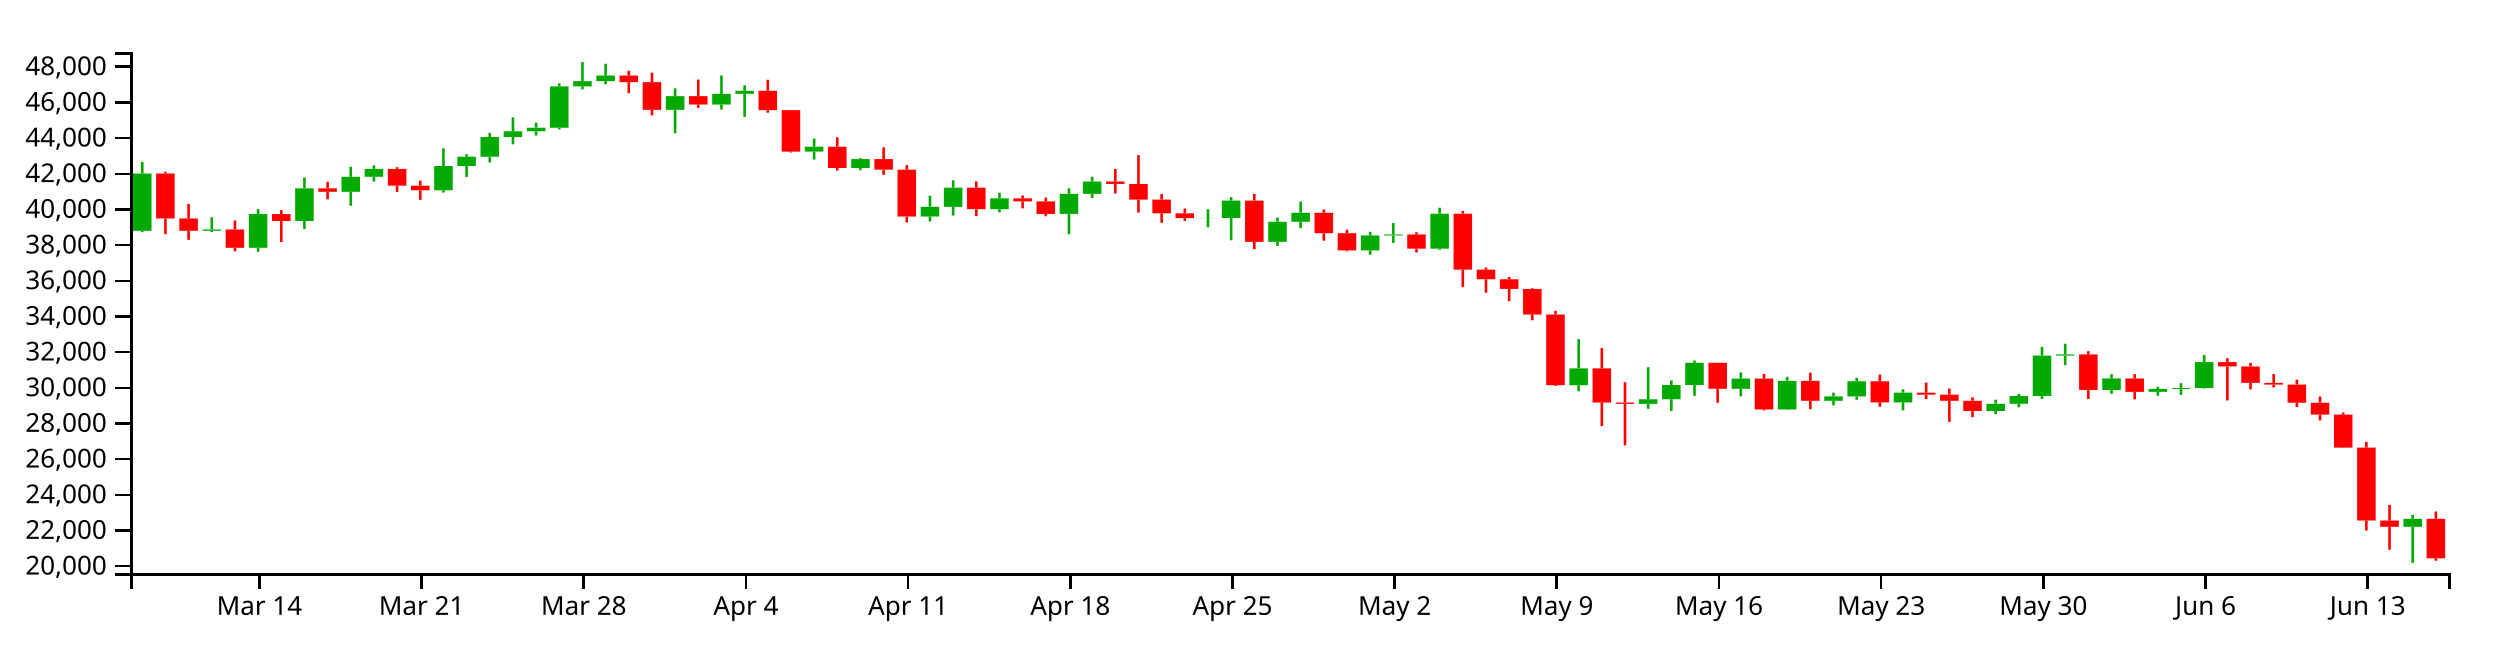
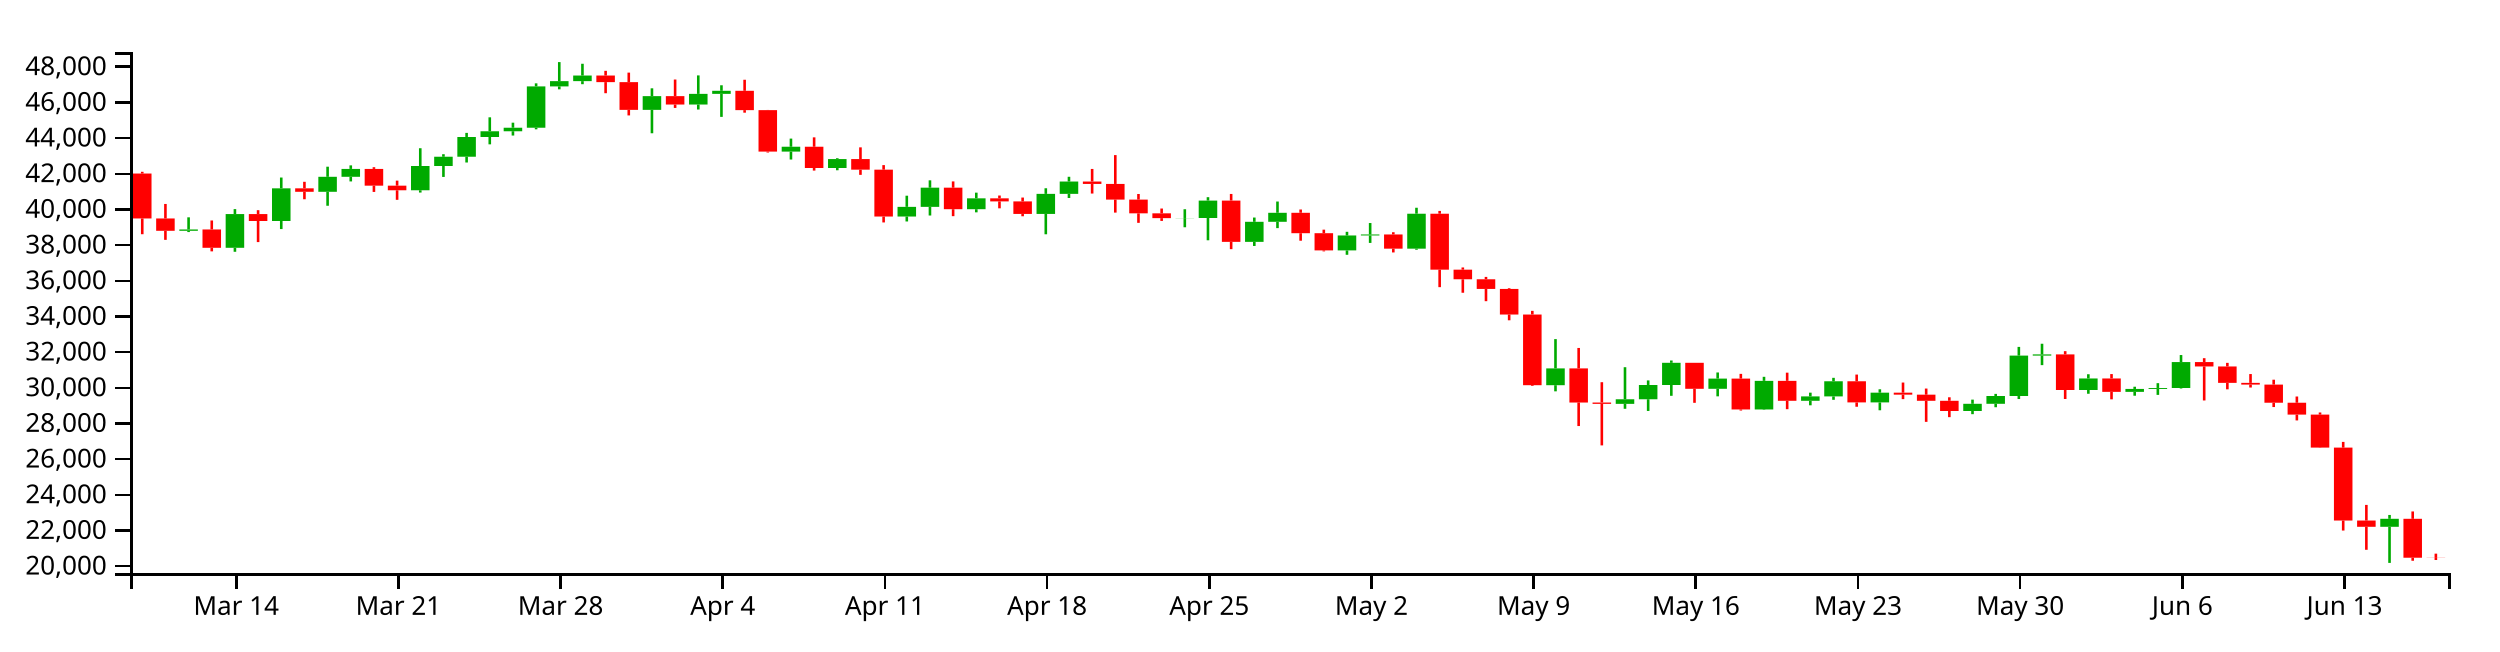
<svg xmlns="http://www.w3.org/2000/svg" version="1.1" width="960" height="250">
  <g transform="translate(50,20)">
    <style>.axis path,.axis line{fill:none;stroke:#000;shape-rendering:crispEdges;}path.candle{stroke:#000000;}path.candle.body{stroke-width:0;}path.candle.up{fill:#00AA00;stroke:#00AA00;}path.candle.down{fill:#FF0000;stroke:#FF0000;}</style>
    <g class="candlestick">
      <g class="data">
-         <path class="candle body up" d="M 1.068 68.632 l 7.117 0 L 8.185 46.64 l -7.117 0 L 1.068 68.632 M 27.757 68.64 l 7.117 0 L 34.874 68.107 l -7.117 0 L 27.757 68.64 M 45.55 75.161 l 7.117 0 L 52.667 62.189 l -7.117 0 L 45.55 75.161 M 63.343 64.867 l 7.117 0 L 70.46 52.309 l -7.117 0 L 63.343 64.867 M 81.136 53.652 l 7.117 0 L 88.253 47.901 l -7.117 0 L 81.136 53.652 M 90.032 47.901 l 7.117 0 L 97.149 44.863 l -7.117 0 L 90.032 47.901 M 116.721 53.074 l 7.117 0 L 123.838 43.746 l -7.117 0 L 116.721 53.074 M 125.618 43.746 l 7.117 0 L 132.735 40.194 l -7.117 0 L 125.618 43.746 M 134.514 40.194 l 7.117 0 L 141.631 32.601 l -7.117 0 L 134.514 40.194 M 143.411 32.601 l 7.117 0 L 150.528 30.398 l -7.117 0 L 143.411 32.601 M 152.307 30.398 l 7.117 0 L 159.424 29.041 l -7.117 0 L 152.307 30.398 M 161.204 29.041 l 7.117 0 L 168.321 13.175 l -7.117 0 L 161.204 29.041 M 170.1 13.175 l 7.117 0 L 177.217 11.158 l -7.117 0 L 170.1 13.175 M 178.996 11.158 l 7.117 0 L 186.114 9.017 l -7.117 0 L 178.996 11.158 M 205.686 22.198 l 7.117 0 L 212.803 16.903 l -7.117 0 L 205.686 22.198 M 223.479 20.139 l 7.117 0 L 230.596 16.054 l -7.117 0 L 223.479 20.139 M 232.375 16.054 l 7.117 0 L 239.492 14.868 l -7.117 0 L 232.375 16.054 M 259.064 38.224 l 7.117 0 L 266.182 36.349 l -7.117 0 L 259.064 38.224 M 276.857 44.514 l 7.117 0 L 283.974 41.076 l -7.117 0 L 276.857 44.514 M 303.547 63.154 l 7.117 0 L 310.664 59.425 l -7.117 0 L 303.547 63.154 M 312.443 59.425 l 7.117 0 L 319.56 52.077 l -7.117 0 L 312.443 59.425 M 330.236 60.333 l 7.117 0 L 337.353 56.158 l -7.117 0 L 330.236 60.333 M 356.925 62.143 l 7.117 0 L 364.042 54.451 l -7.117 0 L 356.925 62.143 M 365.822 54.451 l 7.117 0 L 372.939 49.712 l -7.117 0 L 365.822 54.451 M 410.304 63.763 l 7.117 0 L 417.421 63.704 l -7.117 0 L 410.304 63.763 M 419.2 63.704 l 7.117 0 L 426.317 57.02 l -7.117 0 L 419.2 63.704 M 436.993 72.865 l 7.117 0 L 444.11 65.173 l -7.117 0 L 436.993 72.865 M 445.89 65.173 l 7.117 0 L 453.007 61.705 l -7.117 0 L 445.89 65.173 M 472.579 76.165 l 7.117 0 L 479.696 70.429 l -7.117 0 L 472.579 76.165 M 481.475 70.429 l 7.117 0 L 488.593 70.04 l -7.117 0 L 481.475 70.429 M 499.268 75.493 l 7.117 0 L 506.385 62.062 l -7.117 0 L 499.268 75.493 M 552.647 127.92 l 7.117 0 L 559.764 121.462 l -7.117 0 L 552.647 127.92 M 579.336 135.074 l 7.117 0 L 586.453 133.311 l -7.117 0 L 579.336 135.074 M 588.233 133.311 l 7.117 0 L 595.35 127.834 l -7.117 0 L 588.233 133.311 M 597.129 127.834 l 7.117 0 L 604.246 119.327 l -7.117 0 L 597.129 127.834 M 614.922 129.291 l 7.117 0 L 622.039 125.381 l -7.117 0 L 614.922 129.291 M 632.715 137.227 l 7.117 0 L 639.832 126.242 l -7.117 0 L 632.715 137.227 M 650.508 133.901 l 7.117 0 L 657.625 132.229 l -7.117 0 L 650.508 133.901 M 659.404 132.229 l 7.117 0 L 666.521 126.415 l -7.117 0 L 659.404 132.229 M 677.197 134.53 l 7.117 0 L 684.314 130.794 l -7.117 0 L 677.197 134.53 M 712.783 137.813 l 7.117 0 L 719.9 135.063 l -7.117 0 L 712.783 137.813 M 721.679 135.063 l 7.117 0 L 728.796 132.071 l -7.117 0 L 721.679 135.063 M 730.576 132.071 l 7.117 0 L 737.693 116.551 l -7.117 0 L 730.576 132.071 M 739.472 116.551 l 7.117 0 L 746.589 116.093 l -7.117 0 L 739.472 116.551 M 757.265 129.758 l 7.117 0 L 764.382 125.328 l -7.117 0 L 757.265 129.758 M 775.058 130.482 l 7.117 0 L 782.175 129.36 l -7.117 0 L 775.058 130.482 M 783.954 129.36 l 7.117 0 L 791.072 128.982 l -7.117 0 L 783.954 129.36 M 792.851 128.982 l 7.117 0 L 799.968 119.024 l -7.117 0 L 792.851 128.982 M 872.919 182.286 l 7.117 0 L 880.036 179.222 l -7.117 0 L 872.919 182.286" />
-         <path class="candle body down" d="M 9.964 46.64 l 7.117 0 L 17.081 63.897 l -7.117 0 L 9.964 46.64 M 18.86 63.897 l 7.117 0 L 25.978 68.64 l -7.117 0 L 18.86 63.897 M 36.653 68.107 l 7.117 0 L 43.77 75.161 l -7.117 0 L 36.653 68.107 M 54.446 62.189 l 7.117 0 L 61.563 64.867 l -7.117 0 L 54.446 62.189 M 72.239 52.309 l 7.117 0 L 79.356 53.652 l -7.117 0 L 72.239 52.309 M 98.928 44.863 l 7.117 0 L 106.046 51.294 l -7.117 0 L 98.928 44.863 M 107.825 51.294 l 7.117 0 L 114.942 53.074 l -7.117 0 L 107.825 51.294 M 187.893 9.017 l 7.117 0 L 195.01 11.53 l -7.117 0 L 187.893 9.017 M 196.789 11.53 l 7.117 0 L 203.906 22.198 l -7.117 0 L 196.789 11.53 M 214.582 16.903 l 7.117 0 L 221.699 20.139 l -7.117 0 L 214.582 16.903 M 241.271 14.869 l 7.117 0 L 248.389 22.286 l -7.117 0 L 241.271 14.869 M 250.168 22.286 l 7.117 0 L 257.285 38.224 l -7.117 0 L 250.168 22.286 M 267.961 36.349 l 7.117 0 L 275.078 44.514 l -7.117 0 L 267.961 36.349 M 285.754 41.076 l 7.117 0 L 292.871 45.152 l -7.117 0 L 285.754 41.076 M 294.65 45.152 l 7.117 0 L 301.767 63.154 l -7.117 0 L 294.65 45.152 M 321.339 52.077 l 7.117 0 L 328.457 60.333 l -7.117 0 L 321.339 52.077 M 339.132 56.158 l 7.117 0 L 346.25 57.345 l -7.117 0 L 339.132 56.158 M 348.029 57.345 l 7.117 0 L 355.146 62.143 l -7.117 0 L 348.029 57.345 M 374.718 49.712 l 7.117 0 L 381.835 50.636 l -7.117 0 L 374.718 49.712 M 383.615 50.636 l 7.117 0 L 390.732 56.651 l -7.117 0 L 383.615 50.636 M 392.511 56.651 l 7.117 0 L 399.628 61.93 l -7.117 0 L 392.511 56.651 M 401.407 61.93 l 7.117 0 L 408.525 63.763 l -7.117 0 L 401.407 61.93 M 428.097 57.02 l 7.117 0 L 435.214 72.865 l -7.117 0 L 428.097 57.02 M 454.786 61.705 l 7.117 0 L 461.903 69.554 l -7.117 0 L 454.786 61.705 M 463.683 69.554 l 7.117 0 L 470.8 76.165 l -7.117 0 L 463.683 69.554 M 490.372 70.04 l 7.117 0 L 497.489 75.493 l -7.117 0 L 490.372 70.04 M 508.165 62.062 l 7.117 0 L 515.282 83.547 l -7.117 0 L 508.165 62.062 M 517.061 83.547 l 7.117 0 L 524.178 87.24 l -7.117 0 L 517.061 83.547 M 525.958 87.24 l 7.117 0 L 533.075 90.948 l -7.117 0 L 525.958 87.24 M 534.854 90.948 l 7.117 0 L 541.971 100.769 l -7.117 0 L 534.854 90.948 M 543.75 100.769 l 7.117 0 L 550.868 127.906 l -7.117 0 L 543.75 100.769 M 561.543 121.462 l 7.117 0 L 568.661 134.565 l -7.117 0 L 561.543 121.462 M 570.44 134.565 l 7.117 0 L 577.557 135.074 l -7.117 0 L 570.44 134.565 M 606.026 119.327 l 7.117 0 L 613.143 129.291 l -7.117 0 L 606.026 119.327 M 623.818 125.381 l 7.117 0 L 630.936 137.227 l -7.117 0 L 623.818 125.381 M 641.611 126.242 l 7.117 0 L 648.729 133.901 l -7.117 0 L 641.611 126.242 M 668.301 126.415 l 7.117 0 L 675.418 134.53 l -7.117 0 L 668.301 126.415 M 686.094 130.794 l 7.117 0 L 693.211 131.564 l -7.117 0 L 686.094 130.794 M 694.99 131.564 l 7.117 0 L 702.107 133.898 l -7.117 0 L 694.99 131.564 M 703.886 133.898 l 7.117 0 L 711.004 137.813 l -7.117 0 L 703.886 133.898 M 748.369 116.093 l 7.117 0 L 755.486 129.758 l -7.117 0 L 748.369 116.093 M 766.162 125.328 l 7.117 0 L 773.279 130.482 l -7.117 0 L 766.162 125.328 M 801.747 119.024 l 7.117 0 L 808.864 120.721 l -7.117 0 L 801.747 119.024 M 810.644 120.721 l 7.117 0 L 817.761 127.026 l -7.117 0 L 810.644 120.721 M 819.54 127.026 l 7.117 0 L 826.657 127.675 l -7.117 0 L 819.54 127.026 M 828.437 127.675 l 7.117 0 L 835.554 134.648 l -7.117 0 L 828.437 127.675 M 837.333 134.648 l 7.117 0 L 844.45 139.218 l -7.117 0 L 837.333 134.648 M 846.23 139.218 l 7.117 0 L 853.347 151.889 l -7.117 0 L 846.23 139.218 M 855.126 151.889 l 7.117 0 L 862.243 179.882 l -7.117 0 L 855.126 151.889 M 864.022 179.897 l 7.117 0 L 871.14 182.286 l -7.117 0 L 864.022 179.897 M 881.815 179.222 l 7.117 0 L 888.932 194.395 l -7.117 0 L 881.815 179.222" />
+         <path class="candle body up" d="M 18.86 68.64 l 7.117 0 L 25.978 68.107 l -7.117 0 L 18.86 68.64 M 36.653 75.161 l 7.117 0 L 43.77 62.189 l -7.117 0 L 36.653 75.161 M 54.446 64.867 l 7.117 0 L 61.563 52.309 l -7.117 0 L 54.446 64.867 M 72.239 53.652 l 7.117 0 L 79.356 47.901 l -7.117 0 L 72.239 53.652 M 81.136 47.901 l 7.117 0 L 88.253 44.863 l -7.117 0 L 81.136 47.901 M 107.825 53.074 l 7.117 0 L 114.942 43.746 l -7.117 0 L 107.825 53.074 M 116.721 43.746 l 7.117 0 L 123.838 40.194 l -7.117 0 L 116.721 43.746 M 125.618 40.194 l 7.117 0 L 132.735 32.601 l -7.117 0 L 125.618 40.194 M 134.514 32.601 l 7.117 0 L 141.631 30.398 l -7.117 0 L 134.514 32.601 M 143.411 30.398 l 7.117 0 L 150.528 29.041 l -7.117 0 L 143.411 30.398 M 152.307 29.041 l 7.117 0 L 159.424 13.175 l -7.117 0 L 152.307 29.041 M 161.204 13.175 l 7.117 0 L 168.321 11.158 l -7.117 0 L 161.204 13.175 M 170.1 11.158 l 7.117 0 L 177.217 9.017 l -7.117 0 L 170.1 11.158 M 196.789 22.198 l 7.117 0 L 203.906 16.903 l -7.117 0 L 196.789 22.198 M 214.582 20.139 l 7.117 0 L 221.699 16.054 l -7.117 0 L 214.582 20.139 M 223.479 16.054 l 7.117 0 L 230.596 14.868 l -7.117 0 L 223.479 16.054 M 250.168 38.224 l 7.117 0 L 257.285 36.349 l -7.117 0 L 250.168 38.224 M 267.961 44.514 l 7.117 0 L 275.078 41.076 l -7.117 0 L 267.961 44.514 M 294.65 63.154 l 7.117 0 L 301.767 59.425 l -7.117 0 L 294.65 63.154 M 303.547 59.425 l 7.117 0 L 310.664 52.077 l -7.117 0 L 303.547 59.425 M 321.339 60.333 l 7.117 0 L 328.457 56.158 l -7.117 0 L 321.339 60.333 M 348.029 62.143 l 7.117 0 L 355.146 54.451 l -7.117 0 L 348.029 62.143 M 356.925 54.451 l 7.117 0 L 364.042 49.712 l -7.117 0 L 356.925 54.451 M 401.407 63.763 l 7.117 0 L 408.525 63.704 l -7.117 0 L 401.407 63.763 M 410.304 63.704 l 7.117 0 L 417.421 57.02 l -7.117 0 L 410.304 63.704 M 428.097 72.865 l 7.117 0 L 435.214 65.173 l -7.117 0 L 428.097 72.865 M 436.993 65.173 l 7.117 0 L 444.11 61.705 l -7.117 0 L 436.993 65.173 M 463.683 76.165 l 7.117 0 L 470.8 70.429 l -7.117 0 L 463.683 76.165 M 472.579 70.429 l 7.117 0 L 479.696 70.04 l -7.117 0 L 472.579 70.429 M 490.372 75.493 l 7.117 0 L 497.489 62.062 l -7.117 0 L 490.372 75.493 M 543.75 127.92 l 7.117 0 L 550.868 121.462 l -7.117 0 L 543.75 127.92 M 570.44 135.074 l 7.117 0 L 577.557 133.311 l -7.117 0 L 570.44 135.074 M 579.336 133.311 l 7.117 0 L 586.453 127.834 l -7.117 0 L 579.336 133.311 M 588.233 127.834 l 7.117 0 L 595.35 119.327 l -7.117 0 L 588.233 127.834 M 606.026 129.291 l 7.117 0 L 613.143 125.381 l -7.117 0 L 606.026 129.291 M 623.818 137.227 l 7.117 0 L 630.936 126.242 l -7.117 0 L 623.818 137.227 M 641.611 133.901 l 7.117 0 L 648.729 132.229 l -7.117 0 L 641.611 133.901 M 650.508 132.229 l 7.117 0 L 657.625 126.415 l -7.117 0 L 650.508 132.229 M 668.301 134.53 l 7.117 0 L 675.418 130.794 l -7.117 0 L 668.301 134.53 M 703.886 137.813 l 7.117 0 L 711.004 135.063 l -7.117 0 L 703.886 137.813 M 712.783 135.063 l 7.117 0 L 719.9 132.071 l -7.117 0 L 712.783 135.063 M 721.679 132.071 l 7.117 0 L 728.796 116.551 l -7.117 0 L 721.679 132.071 M 730.576 116.551 l 7.117 0 L 737.693 116.093 l -7.117 0 L 730.576 116.551 M 748.369 129.758 l 7.117 0 L 755.486 125.328 l -7.117 0 L 748.369 129.758 M 766.162 130.482 l 7.117 0 L 773.279 129.36 l -7.117 0 L 766.162 130.482 M 775.058 129.36 l 7.117 0 L 782.175 128.982 l -7.117 0 L 775.058 129.36 M 783.954 128.982 l 7.117 0 L 791.072 119.024 l -7.117 0 L 783.954 128.982 M 864.022 182.286 l 7.117 0 L 871.14 179.222 l -7.117 0 L 864.022 182.286" />
+         <path class="candle body down" d="M 1.068 46.64 l 7.117 0 L 8.185 63.897 l -7.117 0 L 1.068 46.64 M 9.964 63.897 l 7.117 0 L 17.081 68.64 l -7.117 0 L 9.964 63.897 M 27.757 68.107 l 7.117 0 L 34.874 75.161 l -7.117 0 L 27.757 68.107 M 45.55 62.189 l 7.117 0 L 52.667 64.867 l -7.117 0 L 45.55 62.189 M 63.343 52.309 l 7.117 0 L 70.46 53.652 l -7.117 0 L 63.343 52.309 M 90.032 44.863 l 7.117 0 L 97.149 51.294 l -7.117 0 L 90.032 44.863 M 98.928 51.294 l 7.117 0 L 106.046 53.074 l -7.117 0 L 98.928 51.294 M 178.996 9.017 l 7.117 0 L 186.114 11.53 l -7.117 0 L 178.996 9.017 M 187.893 11.53 l 7.117 0 L 195.01 22.198 l -7.117 0 L 187.893 11.53 M 205.686 16.903 l 7.117 0 L 212.803 20.139 l -7.117 0 L 205.686 16.903 M 232.375 14.869 l 7.117 0 L 239.492 22.286 l -7.117 0 L 232.375 14.869 M 241.271 22.286 l 7.117 0 L 248.389 38.224 l -7.117 0 L 241.271 22.286 M 259.064 36.349 l 7.117 0 L 266.182 44.514 l -7.117 0 L 259.064 36.349 M 276.857 41.076 l 7.117 0 L 283.974 45.152 l -7.117 0 L 276.857 41.076 M 285.754 45.152 l 7.117 0 L 292.871 63.154 l -7.117 0 L 285.754 45.152 M 312.443 52.077 l 7.117 0 L 319.56 60.333 l -7.117 0 L 312.443 52.077 M 330.236 56.158 l 7.117 0 L 337.353 57.345 l -7.117 0 L 330.236 56.158 M 339.132 57.345 l 7.117 0 L 346.25 62.143 l -7.117 0 L 339.132 57.345 M 365.822 49.712 l 7.117 0 L 372.939 50.636 l -7.117 0 L 365.822 49.712 M 374.718 50.636 l 7.117 0 L 381.835 56.651 l -7.117 0 L 374.718 50.636 M 383.615 56.651 l 7.117 0 L 390.732 61.93 l -7.117 0 L 383.615 56.651 M 392.511 61.93 l 7.117 0 L 399.628 63.763 l -7.117 0 L 392.511 61.93 M 419.2 57.02 l 7.117 0 L 426.317 72.865 l -7.117 0 L 419.2 57.02 M 445.89 61.705 l 7.117 0 L 453.007 69.554 l -7.117 0 L 445.89 61.705 M 454.786 69.554 l 7.117 0 L 461.903 76.165 l -7.117 0 L 454.786 69.554 M 481.475 70.04 l 7.117 0 L 488.593 75.493 l -7.117 0 L 481.475 70.04 M 499.268 62.062 l 7.117 0 L 506.385 83.547 l -7.117 0 L 499.268 62.062 M 508.165 83.547 l 7.117 0 L 515.282 87.24 l -7.117 0 L 508.165 83.547 M 517.061 87.24 l 7.117 0 L 524.178 90.948 l -7.117 0 L 517.061 87.24 M 525.958 90.948 l 7.117 0 L 533.075 100.769 l -7.117 0 L 525.958 90.948 M 534.854 100.769 l 7.117 0 L 541.971 127.906 l -7.117 0 L 534.854 100.769 M 552.647 121.462 l 7.117 0 L 559.764 134.565 l -7.117 0 L 552.647 121.462 M 561.543 134.565 l 7.117 0 L 568.661 135.074 l -7.117 0 L 561.543 134.565 M 597.129 119.327 l 7.117 0 L 604.246 129.291 l -7.117 0 L 597.129 119.327 M 614.922 125.381 l 7.117 0 L 622.039 137.227 l -7.117 0 L 614.922 125.381 M 632.715 126.242 l 7.117 0 L 639.832 133.901 l -7.117 0 L 632.715 126.242 M 659.404 126.415 l 7.117 0 L 666.521 134.53 l -7.117 0 L 659.404 126.415 M 677.197 130.794 l 7.117 0 L 684.314 131.564 l -7.117 0 L 677.197 130.794 M 686.094 131.564 l 7.117 0 L 693.211 133.898 l -7.117 0 L 686.094 131.564 M 694.99 133.898 l 7.117 0 L 702.107 137.813 l -7.117 0 L 694.99 133.898 M 739.472 116.093 l 7.117 0 L 746.589 129.758 l -7.117 0 L 739.472 116.093 M 757.265 125.328 l 7.117 0 L 764.382 130.482 l -7.117 0 L 757.265 125.328 M 792.851 119.024 l 7.117 0 L 799.968 120.721 l -7.117 0 L 792.851 119.024 M 801.747 120.721 l 7.117 0 L 808.864 127.026 l -7.117 0 L 801.747 120.721 M 810.644 127.026 l 7.117 0 L 817.761 127.675 l -7.117 0 L 810.644 127.026 M 819.54 127.675 l 7.117 0 L 826.657 134.648 l -7.117 0 L 819.54 127.675 M 828.437 134.648 l 7.117 0 L 835.554 139.218 l -7.117 0 L 828.437 134.648 M 837.333 139.218 l 7.117 0 L 844.45 151.889 l -7.117 0 L 837.333 139.218 M 846.23 151.889 l 7.117 0 L 853.347 179.882 l -7.117 0 L 846.23 151.889 M 855.126 179.897 l 7.117 0 L 862.243 182.286 l -7.117 0 L 855.126 179.897 M 872.919 179.222 l 7.117 0 L 880.036 194.17 l -7.117 0 L 872.919 179.222 M 881.815 194.175 l 7.117 0 L 888.932 194.221 l -7.117 0 L 881.815 194.175" />
        <path class="candle body equal" />
-         <path class="candle wick up" d="M 4.626 42.172 L 4.626 46.64 M 4.626 68.632 L 4.626 69.14 M 31.315 63.454 L 31.315 68.107 M 31.315 68.64 L 31.315 69.112 M 49.108 60.301 L 49.108 62.189 M 49.108 75.161 L 49.108 76.684 M 66.901 48.172 L 66.901 52.309 M 66.901 64.867 L 66.901 67.962 M 84.694 44.014 L 84.694 47.901 M 84.694 53.652 L 84.694 59.013 M 93.591 43.501 L 93.591 44.863 M 93.591 47.901 L 93.591 49.67 M 120.28 36.919 L 120.28 43.746 M 120.28 53.074 L 120.28 53.942 M 129.176 39.214 L 129.176 40.194 M 129.176 43.746 L 129.176 47.943 M 138.073 31.029 L 138.073 32.601 M 138.073 40.194 L 138.073 42.402 M 146.969 25.049 L 146.969 30.398 M 146.969 32.601 L 146.969 35.426 M 155.866 27.111 L 155.866 29.041 M 155.866 30.398 L 155.866 32.049 M 164.762 12.002 L 164.762 13.175 M 164.762 29.041 L 164.762 29.656 M 173.659 3.846 L 173.659 11.158 M 173.659 13.175 L 173.659 14.3 M 182.555 4.486 L 182.555 9.017 M 182.555 11.158 L 182.555 12.332 M 209.244 13.912 L 209.244 16.903 M 209.244 22.198 L 209.244 31.173 M 227.037 8.954 L 227.037 16.054 M 227.037 20.139 L 227.037 22.057 M 235.934 12.744 L 235.934 14.868 M 235.934 16.054 L 235.934 24.885 M 262.623 33.22 L 262.623 36.349 M 262.623 38.224 L 262.623 41.259 M 280.416 40.761 L 280.416 41.076 M 280.416 44.514 L 280.416 45.381 M 307.105 55.151 L 307.105 59.425 M 307.105 63.154 L 307.105 65.043 M 316.002 49.245 L 316.002 52.077 M 316.002 59.425 L 316.002 62.756 M 333.794 53.977 L 333.794 56.158 M 333.794 60.333 L 333.794 61.538 M 360.484 52.29 L 360.484 54.451 M 360.484 62.143 L 360.484 69.962 M 369.38 47.884 L 369.38 49.712 M 369.38 54.451 L 369.38 56.028 M 413.862 60.349 L 413.862 63.704 M 413.862 63.763 L 413.862 67.269 M 422.759 55.719 L 422.759 57.02 M 422.759 63.704 L 422.759 72.267 M 440.552 63.536 L 440.552 65.173 M 440.552 72.865 L 440.552 74.449 M 449.448 57.386 L 449.448 61.705 M 449.448 65.173 L 449.448 67.599 M 476.138 69.013 L 476.138 70.429 M 476.138 76.165 L 476.138 77.839 M 485.034 65.641 L 485.034 70.04 M 485.034 70.429 L 485.034 73.28 M 502.827 59.776 L 502.827 62.062 M 502.827 75.493 L 502.827 75.897 M 556.206 110.217 L 556.206 121.462 M 556.206 127.92 L 556.206 130.275 M 582.895 121.008 L 582.895 133.311 M 582.895 135.074 L 582.895 136.978 M 591.791 126.077 L 591.791 127.834 M 591.791 133.311 L 591.791 137.811 M 600.688 118.429 L 600.688 119.327 M 600.688 127.834 L 600.688 131.99 M 618.481 123.029 L 618.481 125.381 M 618.481 129.291 L 618.481 132.193 M 636.273 124.694 L 636.273 126.242 M 636.273 137.227 L 636.273 137.391 M 654.066 130.783 L 654.066 132.229 M 654.066 133.901 L 654.066 135.638 M 662.963 125.086 L 662.963 126.415 M 662.963 132.229 L 662.963 133.53 M 680.756 129.484 L 680.756 130.794 M 680.756 134.53 L 680.756 137.544 M 716.341 133.456 L 716.341 135.063 M 716.341 137.813 L 716.341 139.044 M 725.238 131.252 L 725.238 132.071 M 725.238 135.063 L 725.238 136.379 M 734.134 113.21 L 734.134 116.551 M 734.134 132.071 L 734.134 133.225 M 743.031 111.998 L 743.031 116.093 M 743.031 116.551 L 743.031 120.209 M 760.824 123.709 L 760.824 125.328 M 760.824 129.758 L 760.824 131.205 M 778.617 128.505 L 778.617 129.36 M 778.617 130.482 L 778.617 131.956 M 787.513 127.134 L 787.513 128.982 M 787.513 129.36 L 787.513 131.638 M 796.409 116.335 L 796.409 119.024 M 796.409 128.982 L 796.409 129.18 M 876.477 177.741 L 876.477 179.222 M 876.477 182.286 L 876.477 196.154" style="stroke-width: 1px;" />
-         <path class="candle wick down" d="M 13.523 45.969 L 13.523 46.64 M 13.523 63.897 L 13.523 69.94 M 22.419 58.32 L 22.419 63.897 M 22.419 68.64 L 22.419 72.105 M 40.212 64.664 L 40.212 68.107 M 40.212 75.161 L 40.212 76.523 M 58.005 60.708 L 58.005 62.189 M 58.005 64.867 L 58.005 72.963 M 75.798 49.81 L 75.798 52.309 M 75.798 53.652 L 75.798 56.514 M 102.487 44.211 L 102.487 44.863 M 102.487 51.294 L 102.487 53.699 M 111.383 49.362 L 111.383 51.294 M 111.383 53.074 L 111.383 56.733 M 191.451 7.2 L 191.451 9.017 M 191.451 11.53 L 191.451 15.794 M 200.348 7.886 L 200.348 11.53 M 200.348 22.198 L 200.348 24.324 M 218.141 10.537 L 218.141 16.903 M 218.141 20.139 L 218.141 21.447 M 244.83 10.626 L 244.83 14.869 M 244.83 22.286 L 244.83 23.27 M 253.727 22.22 L 253.727 22.286 M 253.727 38.224 L 253.727 38.563 M 271.519 32.744 L 271.519 36.349 M 271.519 44.514 L 271.519 45.507 M 289.312 36.581 L 289.312 41.076 M 289.312 45.152 L 289.312 47.144 M 298.209 43.4 L 298.209 45.152 M 298.209 63.154 L 298.209 65.418 M 324.898 49.665 L 324.898 52.077 M 324.898 60.333 L 324.898 63.007 M 342.691 55.08 L 342.691 56.158 M 342.691 57.345 L 342.691 59.996 M 351.587 55.859 L 351.587 57.345 M 351.587 62.143 L 351.587 63.047 M 378.277 44.877 L 378.277 49.712 M 378.277 50.636 L 378.277 54.322 M 387.173 39.556 L 387.173 50.636 M 387.173 56.651 L 387.173 61.644 M 396.07 54.493 L 396.07 56.651 M 396.07 61.93 L 396.07 65.575 M 404.966 60.075 L 404.966 61.93 M 404.966 63.763 L 404.966 64.835 M 431.655 54.478 L 431.655 57.02 M 431.655 72.865 L 431.655 75.676 M 458.345 60.45 L 458.345 61.705 M 458.345 69.554 L 458.345 72.438 M 467.241 68.189 L 467.241 69.554 M 467.241 76.165 L 467.241 76.525 M 493.93 69.174 L 493.93 70.04 M 493.93 75.493 L 493.93 76.939 M 511.723 60.996 L 511.723 62.062 M 511.723 83.547 L 511.723 90.266 M 520.62 82.707 L 520.62 83.547 M 520.62 87.24 L 520.62 92.416 M 529.516 86.332 L 529.516 87.24 M 529.516 90.948 L 529.516 95.656 M 538.413 90.661 L 538.413 90.948 M 538.413 100.769 L 538.413 102.992 M 547.309 99.367 L 547.309 100.769 M 547.309 127.906 L 547.309 128.2 M 565.102 113.617 L 565.102 121.462 M 565.102 134.565 L 565.102 143.599 M 573.998 126.764 L 573.998 134.565 M 573.998 135.074 L 573.998 151.03 M 609.584 119.327 L 609.584 119.327 M 609.584 129.291 L 609.584 134.681 M 627.377 123.566 L 627.377 125.381 M 627.377 137.227 L 627.377 137.644 M 645.17 123.104 L 645.17 126.242 M 645.17 133.901 L 645.17 137.127 M 671.859 123.836 L 671.859 126.415 M 671.859 134.53 L 671.859 136.193 M 689.652 126.896 L 689.652 130.794 M 689.652 131.564 L 689.652 133.262 M 698.549 129.205 L 698.549 131.564 M 698.549 133.898 L 698.549 141.992 M 707.445 132.554 L 707.445 133.898 M 707.445 137.813 L 707.445 140.189 M 751.927 114.847 L 751.927 116.093 M 751.927 129.758 L 751.927 133.216 M 769.72 123.641 L 769.72 125.328 M 769.72 130.482 L 769.72 133.343 M 805.306 117.541 L 805.306 119.024 M 805.306 120.721 L 805.306 133.778 M 814.202 119.338 L 814.202 120.721 M 814.202 127.026 L 814.202 129.498 M 823.099 123.634 L 823.099 127.026 M 823.099 127.675 L 823.099 128.811 M 831.995 125.807 L 831.995 127.675 M 831.995 134.648 L 831.995 136.305 M 840.892 132.261 L 840.892 134.648 M 840.892 139.218 L 840.892 141.442 M 849.788 138.394 L 849.788 139.218 M 849.788 151.889 L 849.788 151.989 M 858.685 149.689 L 858.685 151.889 M 858.685 179.882 L 858.685 183.729 M 867.581 173.886 L 867.581 179.897 M 867.581 182.286 L 867.581 191.124 M 885.374 176.401 L 885.374 179.222 M 885.374 194.395 L 885.374 195.329" style="stroke-width: 1px;" />
+         <path class="candle wick up" d="M 22.419 63.454 L 22.419 68.107 M 22.419 68.64 L 22.419 69.112 M 40.212 60.301 L 40.212 62.189 M 40.212 75.161 L 40.212 76.684 M 58.005 48.172 L 58.005 52.309 M 58.005 64.867 L 58.005 67.962 M 75.798 44.014 L 75.798 47.901 M 75.798 53.652 L 75.798 59.013 M 84.694 43.501 L 84.694 44.863 M 84.694 47.901 L 84.694 49.67 M 111.383 36.919 L 111.383 43.746 M 111.383 53.074 L 111.383 53.942 M 120.28 39.214 L 120.28 40.194 M 120.28 43.746 L 120.28 47.943 M 129.176 31.029 L 129.176 32.601 M 129.176 40.194 L 129.176 42.402 M 138.073 25.049 L 138.073 30.398 M 138.073 32.601 L 138.073 35.426 M 146.969 27.111 L 146.969 29.041 M 146.969 30.398 L 146.969 32.049 M 155.866 12.002 L 155.866 13.175 M 155.866 29.041 L 155.866 29.656 M 164.762 3.846 L 164.762 11.158 M 164.762 13.175 L 164.762 14.3 M 173.659 4.486 L 173.659 9.017 M 173.659 11.158 L 173.659 12.332 M 200.348 13.912 L 200.348 16.903 M 200.348 22.198 L 200.348 31.173 M 218.141 8.954 L 218.141 16.054 M 218.141 20.139 L 218.141 22.057 M 227.037 12.744 L 227.037 14.868 M 227.037 16.054 L 227.037 24.885 M 253.727 33.22 L 253.727 36.349 M 253.727 38.224 L 253.727 41.259 M 271.519 40.761 L 271.519 41.076 M 271.519 44.514 L 271.519 45.381 M 298.209 55.151 L 298.209 59.425 M 298.209 63.154 L 298.209 65.043 M 307.105 49.245 L 307.105 52.077 M 307.105 59.425 L 307.105 62.756 M 324.898 53.977 L 324.898 56.158 M 324.898 60.333 L 324.898 61.538 M 351.587 52.29 L 351.587 54.451 M 351.587 62.143 L 351.587 69.962 M 360.484 47.884 L 360.484 49.712 M 360.484 54.451 L 360.484 56.028 M 404.966 60.349 L 404.966 63.704 M 404.966 63.763 L 404.966 67.269 M 413.862 55.719 L 413.862 57.02 M 413.862 63.704 L 413.862 72.267 M 431.655 63.536 L 431.655 65.173 M 431.655 72.865 L 431.655 74.449 M 440.552 57.386 L 440.552 61.705 M 440.552 65.173 L 440.552 67.599 M 467.241 69.013 L 467.241 70.429 M 467.241 76.165 L 467.241 77.839 M 476.138 65.641 L 476.138 70.04 M 476.138 70.429 L 476.138 73.28 M 493.93 59.776 L 493.93 62.062 M 493.93 75.493 L 493.93 75.897 M 547.309 110.217 L 547.309 121.462 M 547.309 127.92 L 547.309 130.275 M 573.998 121.008 L 573.998 133.311 M 573.998 135.074 L 573.998 136.978 M 582.895 126.077 L 582.895 127.834 M 582.895 133.311 L 582.895 137.811 M 591.791 118.429 L 591.791 119.327 M 591.791 127.834 L 591.791 131.99 M 609.584 123.029 L 609.584 125.381 M 609.584 129.291 L 609.584 132.193 M 627.377 124.694 L 627.377 126.242 M 627.377 137.227 L 627.377 137.391 M 645.17 130.783 L 645.17 132.229 M 645.17 133.901 L 645.17 135.638 M 654.066 125.086 L 654.066 126.415 M 654.066 132.229 L 654.066 133.53 M 671.859 129.484 L 671.859 130.794 M 671.859 134.53 L 671.859 137.544 M 707.445 133.456 L 707.445 135.063 M 707.445 137.813 L 707.445 139.044 M 716.341 131.252 L 716.341 132.071 M 716.341 135.063 L 716.341 136.379 M 725.238 113.21 L 725.238 116.551 M 725.238 132.071 L 725.238 133.225 M 734.134 111.998 L 734.134 116.093 M 734.134 116.551 L 734.134 120.209 M 751.927 123.709 L 751.927 125.328 M 751.927 129.758 L 751.927 131.205 M 769.72 128.505 L 769.72 129.36 M 769.72 130.482 L 769.72 131.956 M 778.617 127.134 L 778.617 128.982 M 778.617 129.36 L 778.617 131.638 M 787.513 116.335 L 787.513 119.024 M 787.513 128.982 L 787.513 129.18 M 867.581 177.741 L 867.581 179.222 M 867.581 182.286 L 867.581 196.154" style="stroke-width: 1px;" />
+         <path class="candle wick down" d="M 4.626 45.969 L 4.626 46.64 M 4.626 63.897 L 4.626 69.94 M 13.523 58.32 L 13.523 63.897 M 13.523 68.64 L 13.523 72.105 M 31.315 64.664 L 31.315 68.107 M 31.315 75.161 L 31.315 76.523 M 49.108 60.708 L 49.108 62.189 M 49.108 64.867 L 49.108 72.963 M 66.901 49.81 L 66.901 52.309 M 66.901 53.652 L 66.901 56.514 M 93.591 44.211 L 93.591 44.863 M 93.591 51.294 L 93.591 53.699 M 102.487 49.362 L 102.487 51.294 M 102.487 53.074 L 102.487 56.733 M 182.555 7.2 L 182.555 9.017 M 182.555 11.53 L 182.555 15.794 M 191.451 7.886 L 191.451 11.53 M 191.451 22.198 L 191.451 24.324 M 209.244 10.537 L 209.244 16.903 M 209.244 20.139 L 209.244 21.447 M 235.934 10.626 L 235.934 14.869 M 235.934 22.286 L 235.934 23.27 M 244.83 22.22 L 244.83 22.286 M 244.83 38.224 L 244.83 38.563 M 262.623 32.744 L 262.623 36.349 M 262.623 44.514 L 262.623 45.507 M 280.416 36.581 L 280.416 41.076 M 280.416 45.152 L 280.416 47.144 M 289.312 43.4 L 289.312 45.152 M 289.312 63.154 L 289.312 65.418 M 316.002 49.665 L 316.002 52.077 M 316.002 60.333 L 316.002 63.007 M 333.794 55.08 L 333.794 56.158 M 333.794 57.345 L 333.794 59.996 M 342.691 55.859 L 342.691 57.345 M 342.691 62.143 L 342.691 63.047 M 369.38 44.877 L 369.38 49.712 M 369.38 50.636 L 369.38 54.322 M 378.277 39.556 L 378.277 50.636 M 378.277 56.651 L 378.277 61.644 M 387.173 54.493 L 387.173 56.651 M 387.173 61.93 L 387.173 65.575 M 396.07 60.075 L 396.07 61.93 M 396.07 63.763 L 396.07 64.835 M 422.759 54.478 L 422.759 57.02 M 422.759 72.865 L 422.759 75.676 M 449.448 60.45 L 449.448 61.705 M 449.448 69.554 L 449.448 72.438 M 458.345 68.189 L 458.345 69.554 M 458.345 76.165 L 458.345 76.525 M 485.034 69.174 L 485.034 70.04 M 485.034 75.493 L 485.034 76.939 M 502.827 60.996 L 502.827 62.062 M 502.827 83.547 L 502.827 90.266 M 511.723 82.707 L 511.723 83.547 M 511.723 87.24 L 511.723 92.416 M 520.62 86.332 L 520.62 87.24 M 520.62 90.948 L 520.62 95.656 M 529.516 90.661 L 529.516 90.948 M 529.516 100.769 L 529.516 102.992 M 538.413 99.367 L 538.413 100.769 M 538.413 127.906 L 538.413 128.2 M 556.206 113.617 L 556.206 121.462 M 556.206 134.565 L 556.206 143.599 M 565.102 126.764 L 565.102 134.565 M 565.102 135.074 L 565.102 151.03 M 600.688 119.327 L 600.688 119.327 M 600.688 129.291 L 600.688 134.681 M 618.481 123.566 L 618.481 125.381 M 618.481 137.227 L 618.481 137.644 M 636.273 123.104 L 636.273 126.242 M 636.273 133.901 L 636.273 137.127 M 662.963 123.836 L 662.963 126.415 M 662.963 134.53 L 662.963 136.193 M 680.756 126.896 L 680.756 130.794 M 680.756 131.564 L 680.756 133.262 M 689.652 129.205 L 689.652 131.564 M 689.652 133.898 L 689.652 141.992 M 698.549 132.554 L 698.549 133.898 M 698.549 137.813 L 698.549 140.189 M 743.031 114.847 L 743.031 116.093 M 743.031 129.758 L 743.031 133.216 M 760.824 123.641 L 760.824 125.328 M 760.824 130.482 L 760.824 133.343 M 796.409 117.541 L 796.409 119.024 M 796.409 120.721 L 796.409 133.778 M 805.306 119.338 L 805.306 120.721 M 805.306 127.026 L 805.306 129.498 M 814.202 123.634 L 814.202 127.026 M 814.202 127.675 L 814.202 128.811 M 823.099 125.807 L 823.099 127.675 M 823.099 134.648 L 823.099 136.305 M 831.995 132.261 L 831.995 134.648 M 831.995 139.218 L 831.995 141.442 M 840.892 138.394 L 840.892 139.218 M 840.892 151.889 L 840.892 151.989 M 849.788 149.689 L 849.788 151.889 M 849.788 179.882 L 849.788 183.729 M 858.685 173.886 L 858.685 179.897 M 858.685 182.286 L 858.685 191.124 M 876.477 176.401 L 876.477 179.222 M 876.477 194.17 L 876.477 195.329 M 885.374 192.603 L 885.374 194.175 M 885.374 194.221 L 885.374 195.042" style="stroke-width: 1px;" />
        <path class="candle wick equal" style="stroke-width: 1px;" />
      </g>
    </g>
    <g class="x axis" transform="translate(0,200)" fill="none" font-size="10" font-family="sans-serif" text-anchor="middle">
      <path class="domain" stroke="#000" d="M0.5,6V0.5H890.5V6" />
-       <g class="tick" opacity="1" transform="translate(49.10836,0)">
+       <g class="tick" opacity="1" transform="translate(40.21192,0)">
        <line stroke="#000" y2="6" x1="0.5" x2="0.5" />
        <text fill="#000" y="9" x="0.5" dy="0.71em">Mar 14</text>
      </g>
-       <g class="tick" opacity="1" transform="translate(111.3834,0)">
+       <g class="tick" opacity="1" transform="translate(102.487,0)">
        <line stroke="#000" y2="6" x1="0.5" x2="0.5" />
        <text fill="#000" y="9" x="0.5" dy="0.71em">Mar 21</text>
      </g>
-       <g class="tick" opacity="1" transform="translate(173.6585,0)">
+       <g class="tick" opacity="1" transform="translate(164.7621,0)">
        <line stroke="#000" y2="6" x1="0.5" x2="0.5" />
        <text fill="#000" y="9" x="0.5" dy="0.71em">Mar 28</text>
      </g>
-       <g class="tick" opacity="1" transform="translate(235.9336,0)">
+       <g class="tick" opacity="1" transform="translate(227.0372,0)">
        <line stroke="#000" y2="6" x1="0.5" x2="0.5" />
        <text fill="#000" y="9" x="0.5" dy="0.71em">Apr  4</text>
      </g>
-       <g class="tick" opacity="1" transform="translate(298.2087,0)">
+       <g class="tick" opacity="1" transform="translate(289.3123,0)">
        <line stroke="#000" y2="6" x1="0.5" x2="0.5" />
        <text fill="#000" y="9" x="0.5" dy="0.71em">Apr 11</text>
      </g>
-       <g class="tick" opacity="1" transform="translate(360.4838,0)">
+       <g class="tick" opacity="1" transform="translate(351.5874,0)">
        <line stroke="#000" y2="6" x1="0.5" x2="0.5" />
        <text fill="#000" y="9" x="0.5" dy="0.71em">Apr 18</text>
      </g>
-       <g class="tick" opacity="1" transform="translate(422.7589,0)">
+       <g class="tick" opacity="1" transform="translate(413.8625,0)">
        <line stroke="#000" y2="6" x1="0.5" x2="0.5" />
        <text fill="#000" y="9" x="0.5" dy="0.71em">Apr 25</text>
      </g>
-       <g class="tick" opacity="1" transform="translate(485.034,0)">
+       <g class="tick" opacity="1" transform="translate(476.1375,0)">
        <line stroke="#000" y2="6" x1="0.5" x2="0.5" />
        <text fill="#000" y="9" x="0.5" dy="0.71em">May  2</text>
      </g>
-       <g class="tick" opacity="1" transform="translate(547.3091,0)">
+       <g class="tick" opacity="1" transform="translate(538.4126,0)">
        <line stroke="#000" y2="6" x1="0.5" x2="0.5" />
        <text fill="#000" y="9" x="0.5" dy="0.71em">May  9</text>
      </g>
-       <g class="tick" opacity="1" transform="translate(609.5842,0)">
+       <g class="tick" opacity="1" transform="translate(600.6877,0)">
        <line stroke="#000" y2="6" x1="0.5" x2="0.5" />
        <text fill="#000" y="9" x="0.5" dy="0.71em">May 16</text>
      </g>
-       <g class="tick" opacity="1" transform="translate(671.8593,0)">
+       <g class="tick" opacity="1" transform="translate(662.9628,0)">
        <line stroke="#000" y2="6" x1="0.5" x2="0.5" />
        <text fill="#000" y="9" x="0.5" dy="0.71em">May 23</text>
      </g>
-       <g class="tick" opacity="1" transform="translate(734.1343,0)">
+       <g class="tick" opacity="1" transform="translate(725.2379,0)">
        <line stroke="#000" y2="6" x1="0.5" x2="0.5" />
        <text fill="#000" y="9" x="0.5" dy="0.71em">May 30</text>
      </g>
-       <g class="tick" opacity="1" transform="translate(796.4094,0)">
+       <g class="tick" opacity="1" transform="translate(787.513,0)">
        <line stroke="#000" y2="6" x1="0.5" x2="0.5" />
        <text fill="#000" y="9" x="0.5" dy="0.71em">Jun  6</text>
      </g>
-       <g class="tick" opacity="1" transform="translate(858.6845,0)">
+       <g class="tick" opacity="1" transform="translate(849.7881,0)">
        <line stroke="#000" y2="6" x1="0.5" x2="0.5" />
        <text fill="#000" y="9" x="0.5" dy="0.71em">Jun 13</text>
      </g>
    </g>
    <g class="y axis" fill="none" font-size="10" font-family="sans-serif" text-anchor="end">
      <path class="domain" stroke="#000" d="M-6,200.5H0.5V0.5H-6" />
      <g class="tick" opacity="1" transform="translate(0,196.9183)">
        <line stroke="#000" x2="-6" y1="0.5" y2="0.5" />
        <text fill="#000" x="-9" y="0.5" dy="0.32em">20,000</text>
      </g>
      <g class="tick" opacity="1" transform="translate(0,183.2203)">
        <line stroke="#000" x2="-6" y1="0.5" y2="0.5" />
        <text fill="#000" x="-9" y="0.5" dy="0.32em">22,000</text>
      </g>
      <g class="tick" opacity="1" transform="translate(0,169.5223)">
        <line stroke="#000" x2="-6" y1="0.5" y2="0.5" />
        <text fill="#000" x="-9" y="0.5" dy="0.32em">24,000</text>
      </g>
      <g class="tick" opacity="1" transform="translate(0,155.8243)">
        <line stroke="#000" x2="-6" y1="0.5" y2="0.5" />
        <text fill="#000" x="-9" y="0.5" dy="0.32em">26,000</text>
      </g>
      <g class="tick" opacity="1" transform="translate(0,142.1263)">
        <line stroke="#000" x2="-6" y1="0.5" y2="0.5" />
        <text fill="#000" x="-9" y="0.5" dy="0.32em">28,000</text>
      </g>
      <g class="tick" opacity="1" transform="translate(0,128.4283)">
        <line stroke="#000" x2="-6" y1="0.5" y2="0.5" />
        <text fill="#000" x="-9" y="0.5" dy="0.32em">30,000</text>
      </g>
      <g class="tick" opacity="1" transform="translate(0,114.7303)">
        <line stroke="#000" x2="-6" y1="0.5" y2="0.5" />
        <text fill="#000" x="-9" y="0.5" dy="0.32em">32,000</text>
      </g>
      <g class="tick" opacity="1" transform="translate(0,101.0323)">
        <line stroke="#000" x2="-6" y1="0.5" y2="0.5" />
        <text fill="#000" x="-9" y="0.5" dy="0.32em">34,000</text>
      </g>
      <g class="tick" opacity="1" transform="translate(0,87.33435)">
        <line stroke="#000" x2="-6" y1="0.5" y2="0.5" />
        <text fill="#000" x="-9" y="0.5" dy="0.32em">36,000</text>
      </g>
      <g class="tick" opacity="1" transform="translate(0,73.63635)">
        <line stroke="#000" x2="-6" y1="0.5" y2="0.5" />
        <text fill="#000" x="-9" y="0.5" dy="0.32em">38,000</text>
      </g>
      <g class="tick" opacity="1" transform="translate(0,59.93836)">
        <line stroke="#000" x2="-6" y1="0.5" y2="0.5" />
        <text fill="#000" x="-9" y="0.5" dy="0.32em">40,000</text>
      </g>
      <g class="tick" opacity="1" transform="translate(0,46.24036)">
        <line stroke="#000" x2="-6" y1="0.5" y2="0.5" />
        <text fill="#000" x="-9" y="0.5" dy="0.32em">42,000</text>
      </g>
      <g class="tick" opacity="1" transform="translate(0,32.54236)">
        <line stroke="#000" x2="-6" y1="0.5" y2="0.5" />
        <text fill="#000" x="-9" y="0.5" dy="0.32em">44,000</text>
      </g>
      <g class="tick" opacity="1" transform="translate(0,18.84437)">
        <line stroke="#000" x2="-6" y1="0.5" y2="0.5" />
        <text fill="#000" x="-9" y="0.5" dy="0.32em">46,000</text>
      </g>
      <g class="tick" opacity="1" transform="translate(0,5.146368)">
        <line stroke="#000" x2="-6" y1="0.5" y2="0.5" />
        <text fill="#000" x="-9" y="0.5" dy="0.32em">48,000</text>
      </g>
      <text transform="rotate(-90)" y="6" dy=".71em" style="text-anchor: end;">Price ($)</text>
    </g>
  </g>
</svg>
